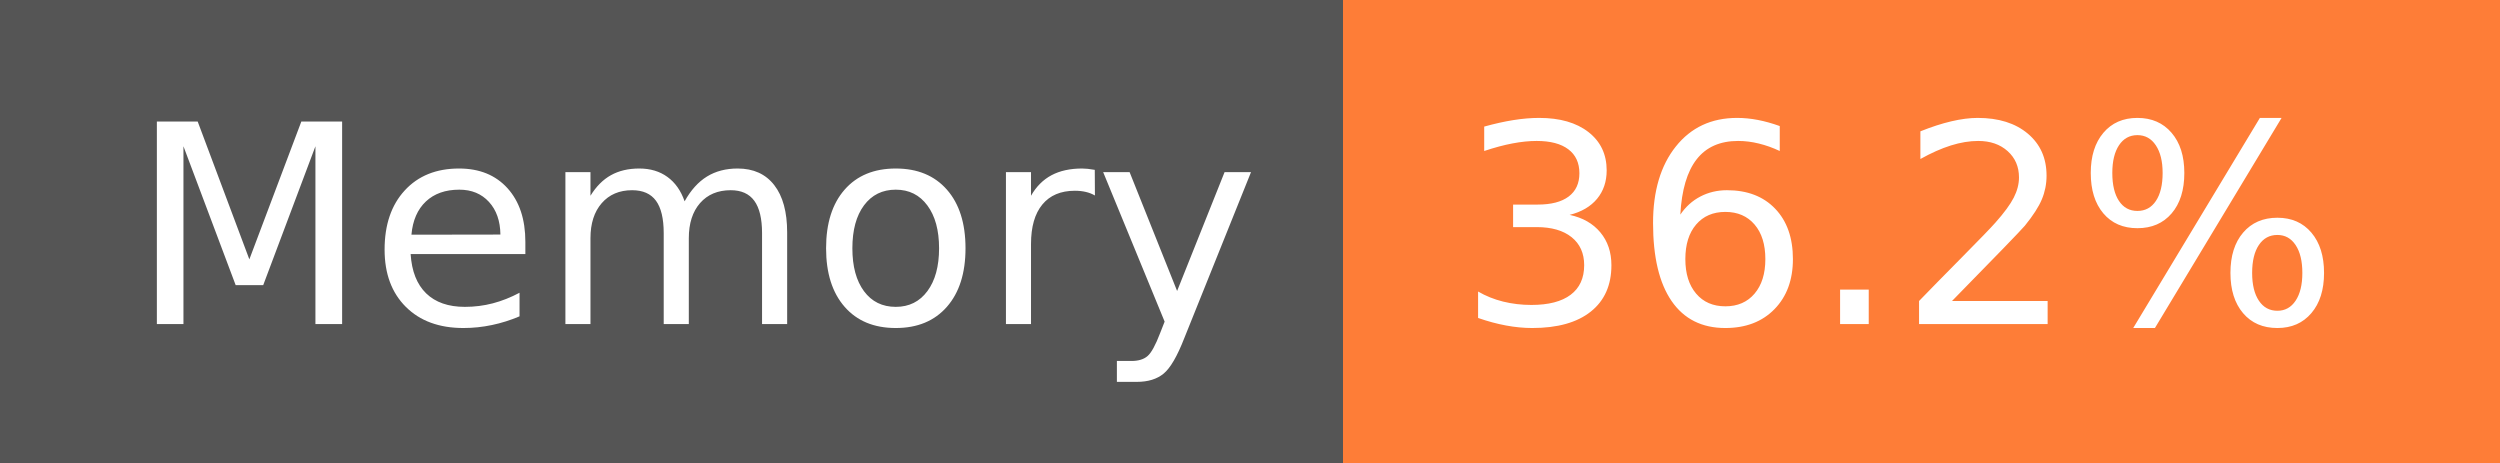
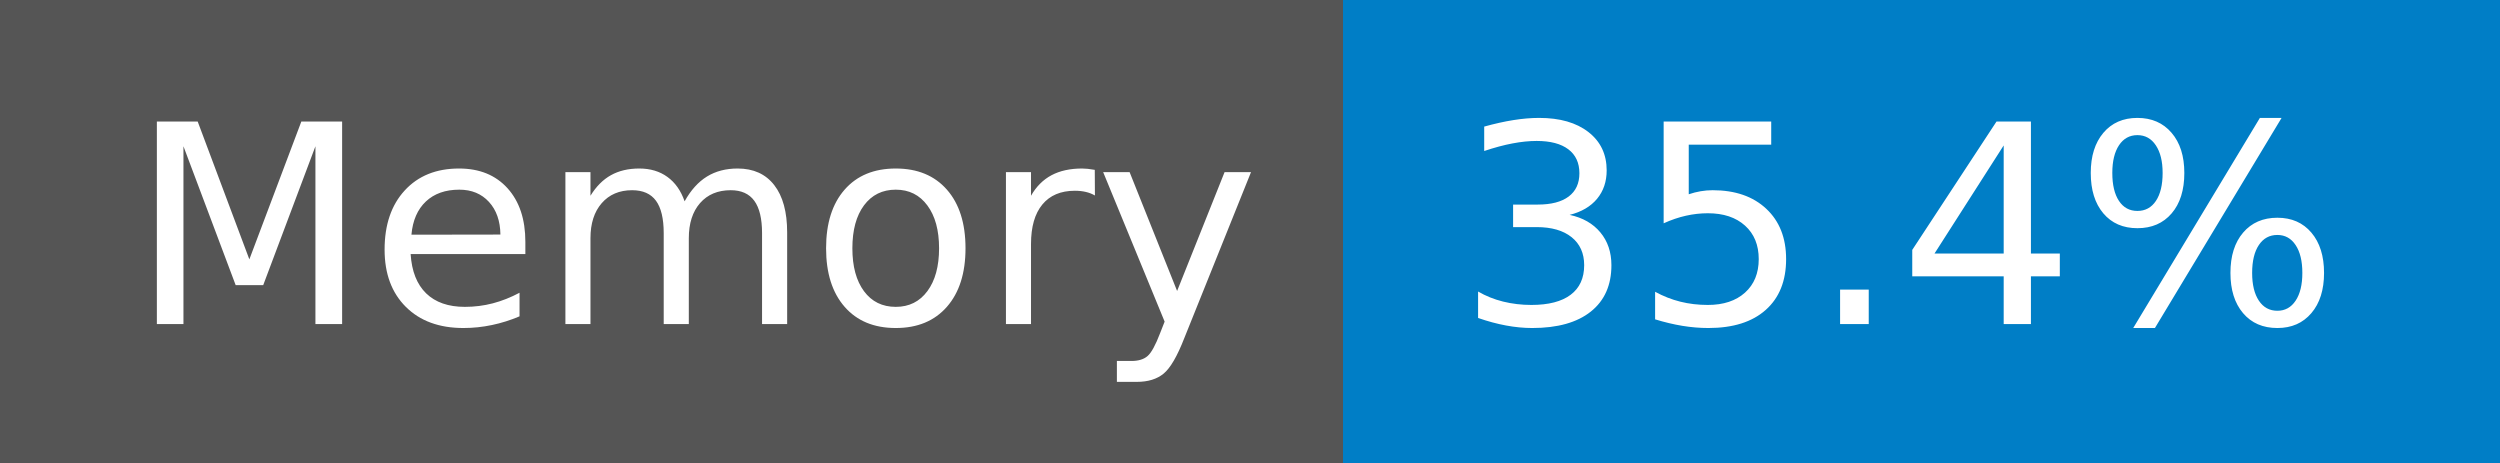
- <svg xmlns="http://www.w3.org/2000/svg" width="108" height="20" role="img" aria-label="Memory: 36.2%">
+ <svg xmlns="http://www.w3.org/2000/svg" width="108" height="20" role="img" aria-label="Memory: 35.4%">
  <g shape-rendering="crispEdges">
    <rect width="58" height="20" fill="#555" />
-     <rect x="58" width="50" height="20" fill="#fe7d37" />
+     <rect x="58" width="50" height="20" fill="#007ec6" />
  </g>
  <g fill="#fff" text-anchor="middle" font-family="Verdana,Geneva,DejaVu Sans,sans-serif" text-rendering="geometricPrecision" font-size="120">
    <text x="300" y="140" transform="scale(.1)" fill="#fff" textLength="466">Memory</text>
-     <text x="820" y="140" transform="scale(.1)" fill="#fff" textLength="390">36.2%</text>
+     <text x="820" y="140" transform="scale(.1)" fill="#fff" textLength="390">35.4%</text>
  </g>
</svg>
